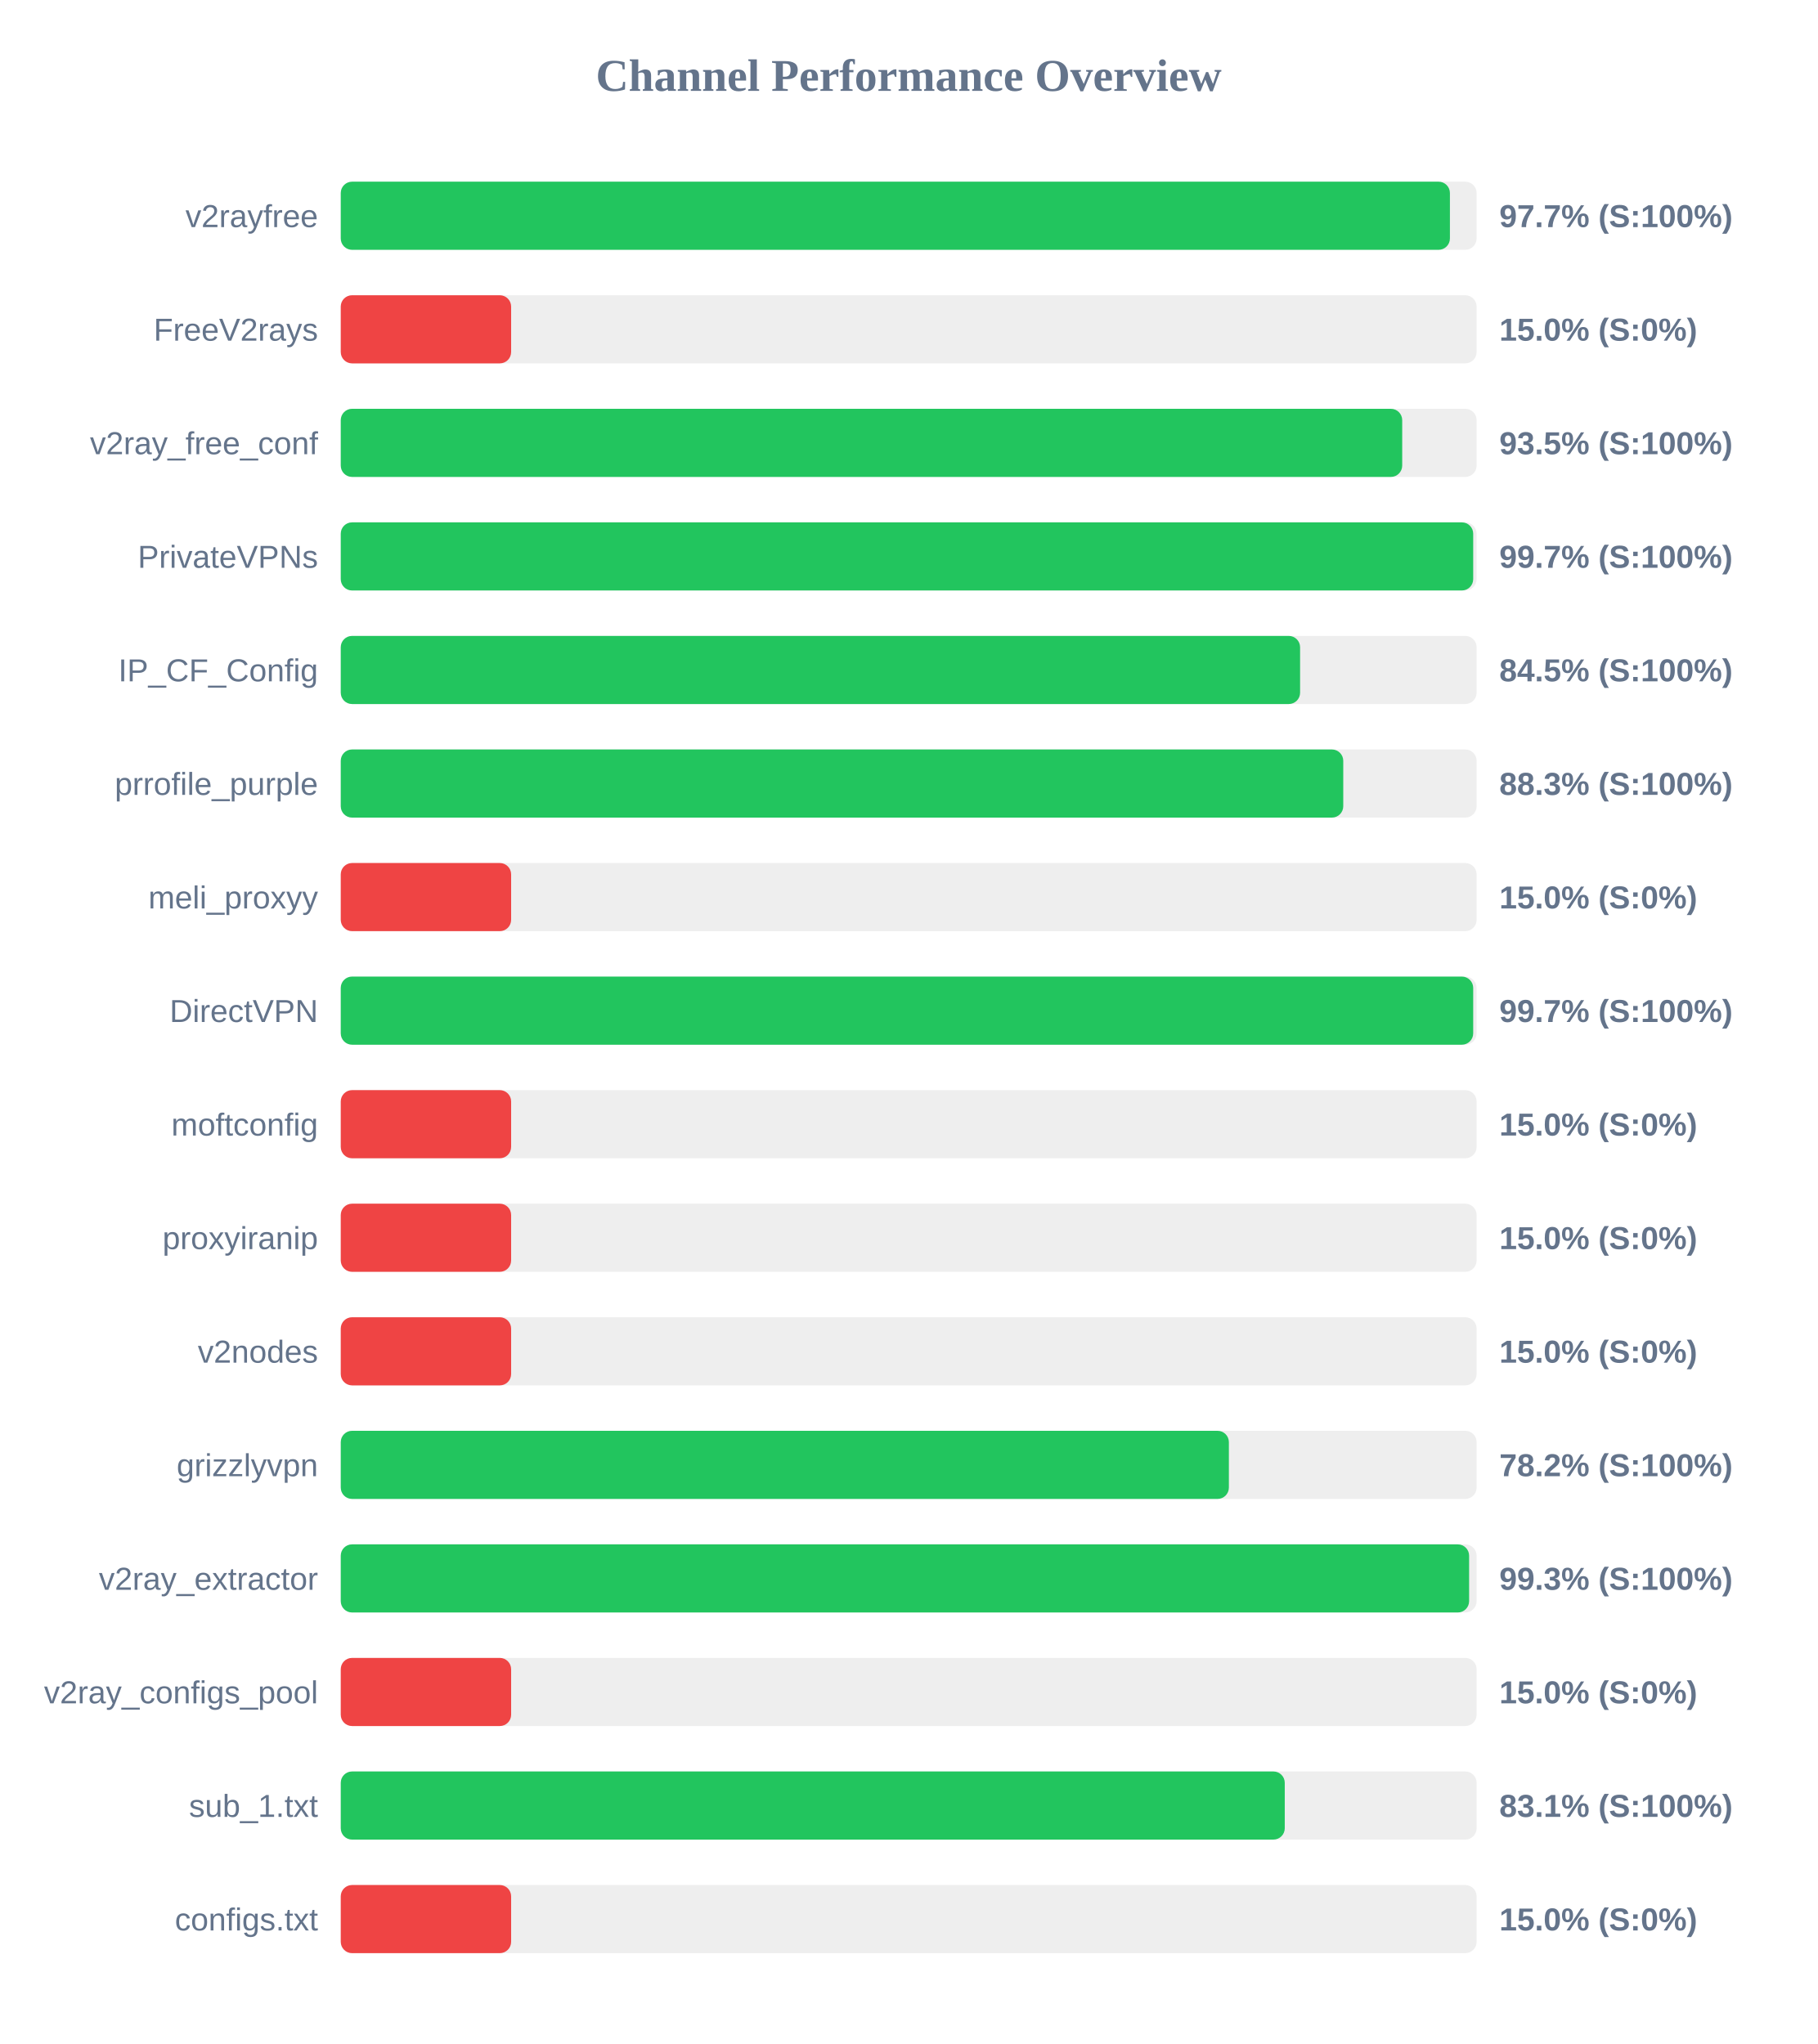
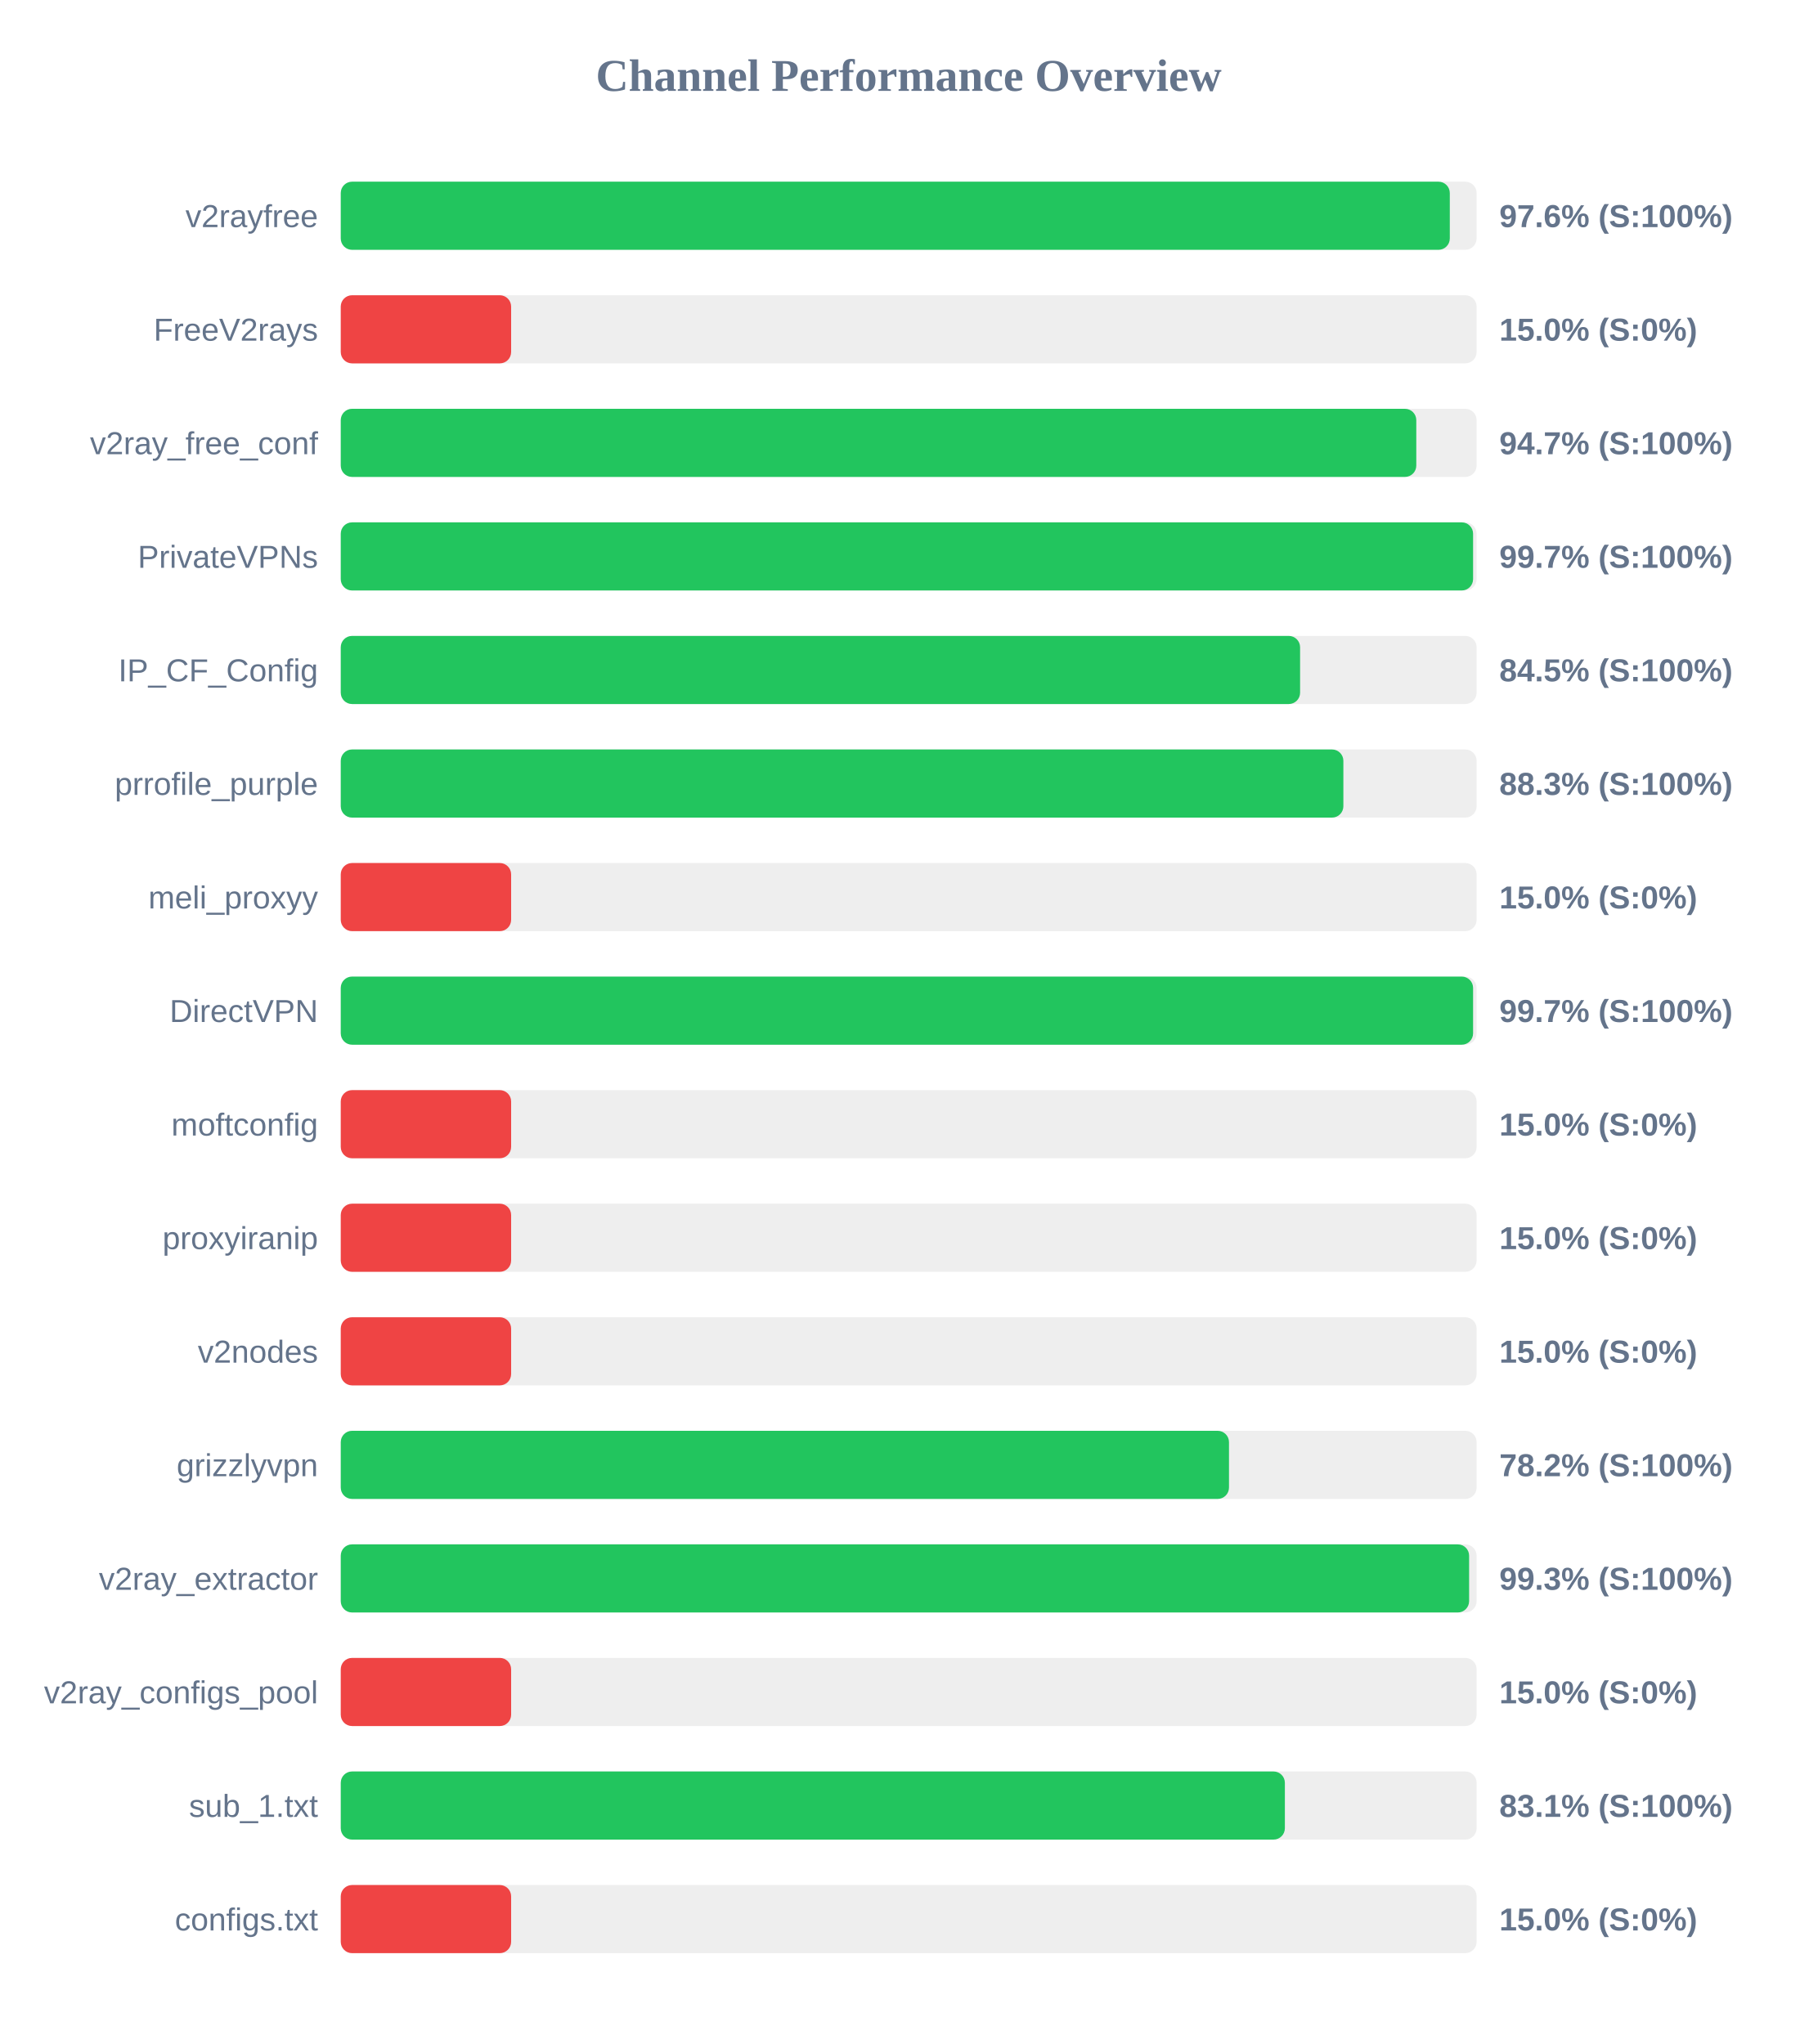
<svg xmlns="http://www.w3.org/2000/svg" width="800" height="900" version="1.1">
  <style>
        .row { font: 14px Arial; fill: #64748b; }
        .score { font: bold 14px Arial; fill: #64748b; }
    </style>
  <text x="400" y="40" text-anchor="middle" font-size="20px" font-weight="bold" fill="#64748b">Channel Performance Overview</text>
  <rect x="150" y="80" width="500" height="30" fill="#eee" rx="5" />
-   <rect x="150" y="80" width="488.25" height="30" fill="#22c55e" rx="5" />
+   <rect x="150" y="80" width="488.2" height="30" fill="#22c55e" rx="5" />
  <text x="140" y="100" text-anchor="end" class="row">v2rayfree</text>
-   <text x="660" y="100" text-anchor="start" class="score">97.7% (S:100%)</text>
+   <text x="660" y="100" text-anchor="start" class="score">97.6% (S:100%)</text>
  <rect x="150" y="130" width="500" height="30" fill="#eee" rx="5" />
  <rect x="150" y="130" width="75.0" height="30" fill="#ef4444" rx="5" />
  <text x="140" y="150" text-anchor="end" class="row">FreeV2rays</text>
  <text x="660" y="150" text-anchor="start" class="score">15.0% (S:0%)</text>
  <rect x="150" y="180" width="500" height="30" fill="#eee" rx="5" />
-   <rect x="150" y="180" width="467.25" height="30" fill="#22c55e" rx="5" />
+   <rect x="150" y="180" width="473.45" height="30" fill="#22c55e" rx="5" />
  <text x="140" y="200" text-anchor="end" class="row">v2ray_free_conf</text>
-   <text x="660" y="200" text-anchor="start" class="score">93.5% (S:100%)</text>
+   <text x="660" y="200" text-anchor="start" class="score">94.7% (S:100%)</text>
  <rect x="150" y="230" width="500" height="30" fill="#eee" rx="5" />
-   <rect x="150" y="230" width="498.5" height="30" fill="#22c55e" rx="5" />
+   <rect x="150" y="230" width="498.45" height="30" fill="#22c55e" rx="5" />
  <text x="140" y="250" text-anchor="end" class="row">PrivateVPNs</text>
  <text x="660" y="250" text-anchor="start" class="score">99.7% (S:100%)</text>
  <rect x="150" y="280" width="500" height="30" fill="#eee" rx="5" />
  <rect x="150" y="280" width="422.3" height="30" fill="#22c55e" rx="5" />
  <text x="140" y="300" text-anchor="end" class="row">IP_CF_Config</text>
  <text x="660" y="300" text-anchor="start" class="score">84.5% (S:100%)</text>
  <rect x="150" y="330" width="500" height="30" fill="#eee" rx="5" />
-   <rect x="150" y="330" width="441.3" height="30" fill="#22c55e" rx="5" />
+   <rect x="150" y="330" width="441.35" height="30" fill="#22c55e" rx="5" />
  <text x="140" y="350" text-anchor="end" class="row">prrofile_purple</text>
  <text x="660" y="350" text-anchor="start" class="score">88.3% (S:100%)</text>
  <rect x="150" y="380" width="500" height="30" fill="#eee" rx="5" />
  <rect x="150" y="380" width="75.0" height="30" fill="#ef4444" rx="5" />
  <text x="140" y="400" text-anchor="end" class="row">meli_proxyy</text>
  <text x="660" y="400" text-anchor="start" class="score">15.0% (S:0%)</text>
  <rect x="150" y="430" width="500" height="30" fill="#eee" rx="5" />
-   <rect x="150" y="430" width="498.5" height="30" fill="#22c55e" rx="5" />
+   <rect x="150" y="430" width="498.45" height="30" fill="#22c55e" rx="5" />
  <text x="140" y="450" text-anchor="end" class="row">DirectVPN</text>
  <text x="660" y="450" text-anchor="start" class="score">99.7% (S:100%)</text>
  <rect x="150" y="480" width="500" height="30" fill="#eee" rx="5" />
  <rect x="150" y="480" width="75.0" height="30" fill="#ef4444" rx="5" />
  <text x="140" y="500" text-anchor="end" class="row">moftconfig</text>
  <text x="660" y="500" text-anchor="start" class="score">15.0% (S:0%)</text>
  <rect x="150" y="530" width="500" height="30" fill="#eee" rx="5" />
  <rect x="150" y="530" width="75.0" height="30" fill="#ef4444" rx="5" />
  <text x="140" y="550" text-anchor="end" class="row">proxyiranip</text>
  <text x="660" y="550" text-anchor="start" class="score">15.0% (S:0%)</text>
  <rect x="150" y="580" width="500" height="30" fill="#eee" rx="5" />
  <rect x="150" y="580" width="75.0" height="30" fill="#ef4444" rx="5" />
  <text x="140" y="600" text-anchor="end" class="row">v2nodes</text>
  <text x="660" y="600" text-anchor="start" class="score">15.0% (S:0%)</text>
  <rect x="150" y="630" width="500" height="30" fill="#eee" rx="5" />
-   <rect x="150" y="630" width="390.95" height="30" fill="#22c55e" rx="5" />
+   <rect x="150" y="630" width="391.0" height="30" fill="#22c55e" rx="5" />
  <text x="140" y="650" text-anchor="end" class="row">grizzlyvpn</text>
  <text x="660" y="650" text-anchor="start" class="score">78.2% (S:100%)</text>
  <rect x="150" y="680" width="500" height="30" fill="#eee" rx="5" />
  <rect x="150" y="680" width="496.7" height="30" fill="#22c55e" rx="5" />
  <text x="140" y="700" text-anchor="end" class="row">v2ray_extractor</text>
  <text x="660" y="700" text-anchor="start" class="score">99.3% (S:100%)</text>
  <rect x="150" y="730" width="500" height="30" fill="#eee" rx="5" />
  <rect x="150" y="730" width="75.0" height="30" fill="#ef4444" rx="5" />
  <text x="140" y="750" text-anchor="end" class="row">v2ray_configs_pool</text>
  <text x="660" y="750" text-anchor="start" class="score">15.0% (S:0%)</text>
  <rect x="150" y="780" width="500" height="30" fill="#eee" rx="5" />
-   <rect x="150" y="780" width="415.55" height="30" fill="#22c55e" rx="5" />
+   <rect x="150" y="780" width="415.6" height="30" fill="#22c55e" rx="5" />
  <text x="140" y="800" text-anchor="end" class="row">sub_1.txt</text>
  <text x="660" y="800" text-anchor="start" class="score">83.1% (S:100%)</text>
  <rect x="150" y="830" width="500" height="30" fill="#eee" rx="5" />
  <rect x="150" y="830" width="75.0" height="30" fill="#ef4444" rx="5" />
  <text x="140" y="850" text-anchor="end" class="row">configs.txt</text>
  <text x="660" y="850" text-anchor="start" class="score">15.0% (S:0%)</text>
</svg>
